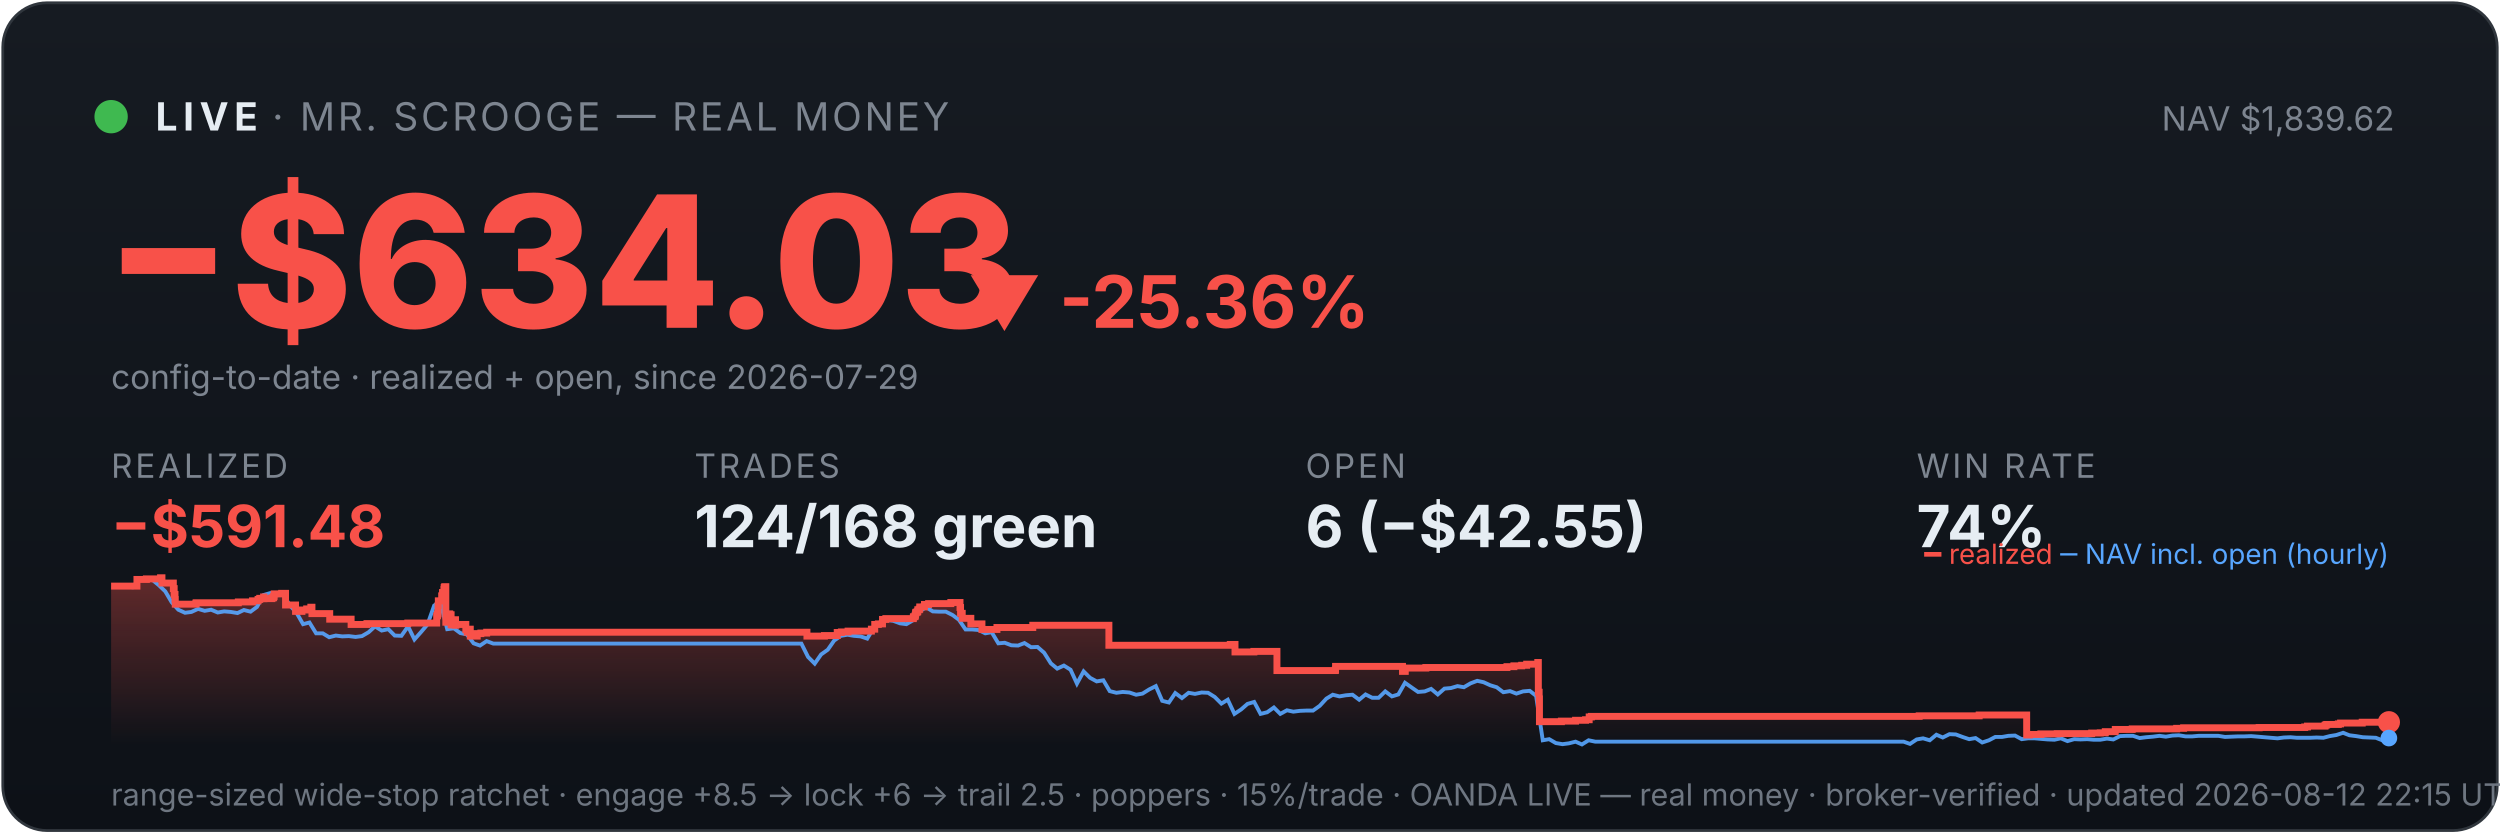
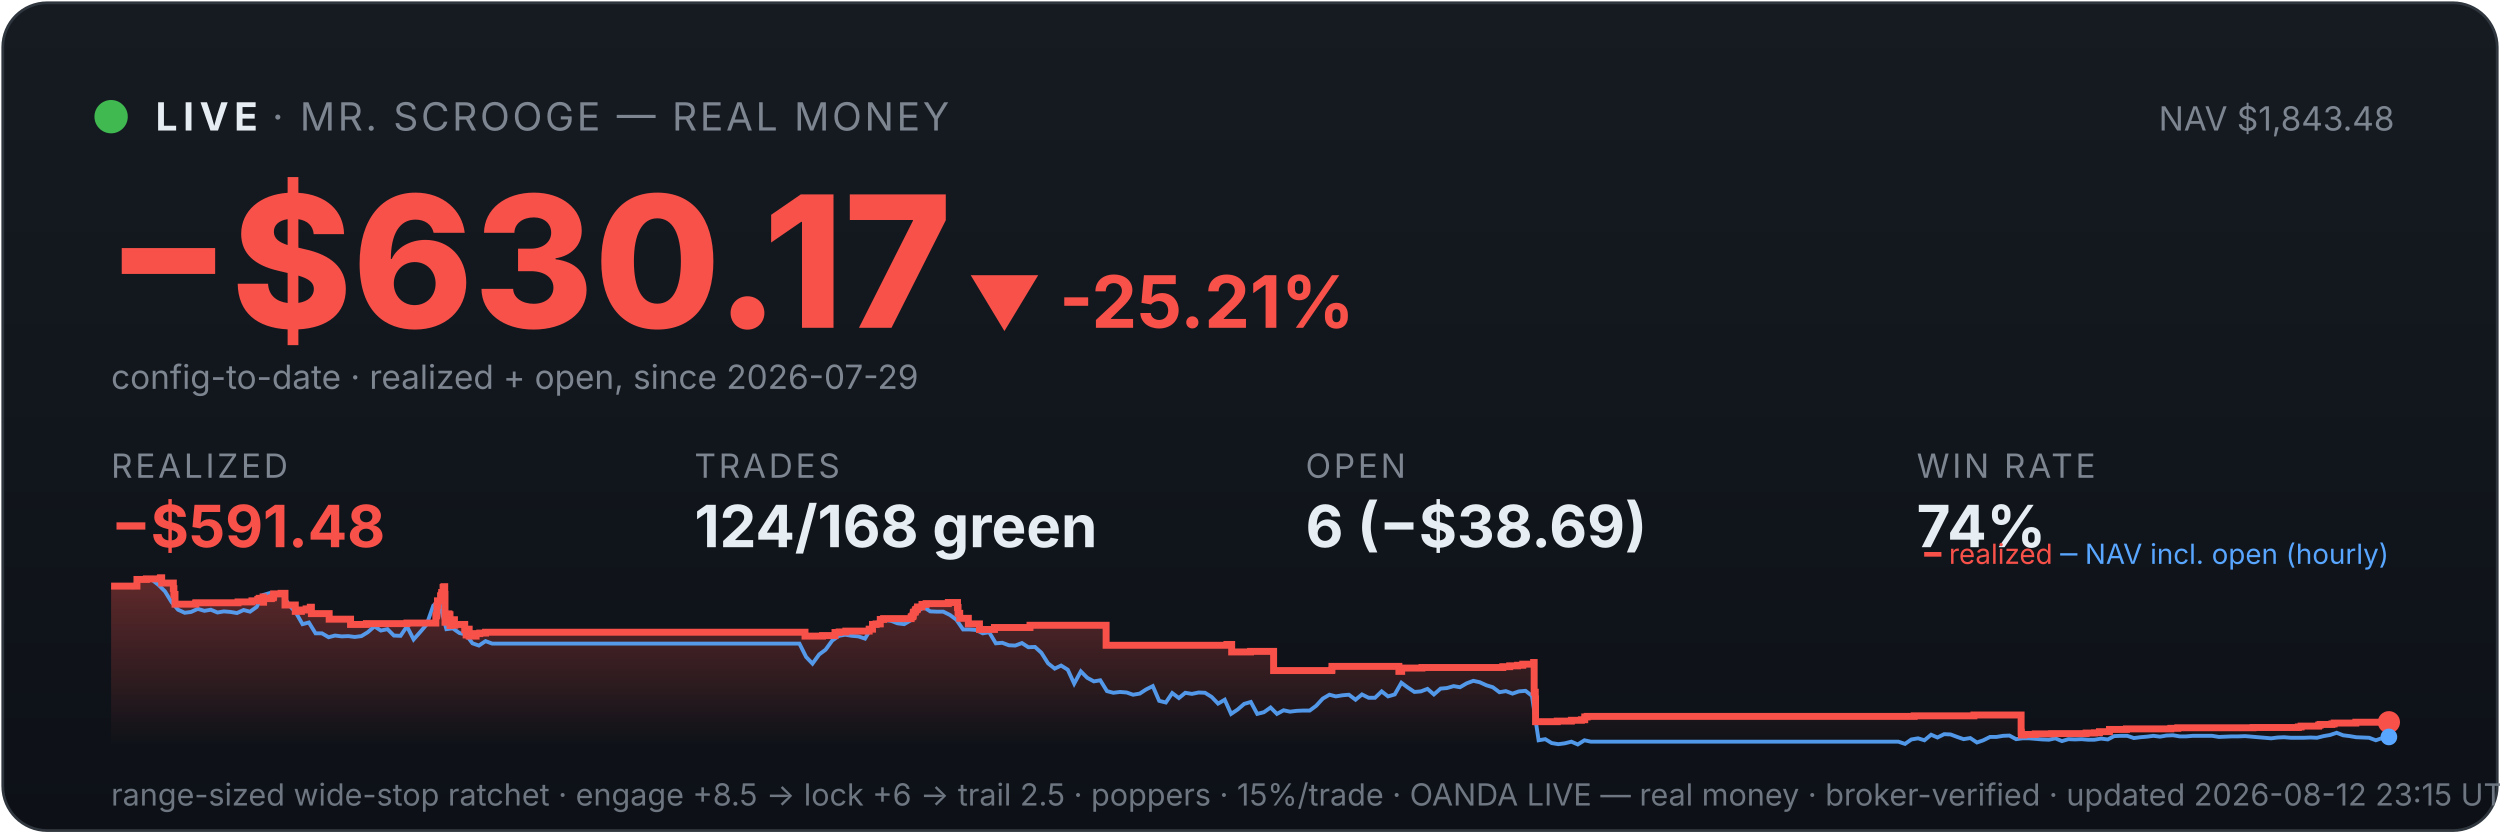
<svg xmlns="http://www.w3.org/2000/svg" viewBox="0 0 900 300" width="100%" font-family="system-ui,-apple-system,sans-serif">
  <defs>
    <linearGradient id="bg" x1="0" y1="0" x2="0" y2="1">
      <stop offset="0" stop-color="#161b22" />
      <stop offset="1" stop-color="#0d1117" />
    </linearGradient>
    <linearGradient id="fill" x1="0" y1="0" x2="0" y2="1">
      <stop offset="0" stop-color="#f85149" stop-opacity="0.35" />
      <stop offset="1" stop-color="#f85149" stop-opacity="0" />
    </linearGradient>
  </defs>
  <rect x="1" y="1" width="898" height="298" rx="16" fill="url(#bg)" stroke="#30363d" />
  <circle cx="40" cy="42" r="6" fill="#3fb950" />
  <text x="56" y="47" font-size="14" font-weight="700" fill="#e6edf3" letter-spacing="2">LIVE</text>
  <text x="98" y="47" font-size="14" fill="#7d8590" letter-spacing="1">· MR. SCROOGE — REAL MONEY</text>
-   <text x="862" y="47" font-size="12" fill="#7d8590" text-anchor="end">NAV $1,839.62</text>
-   <text x="38" y="118" font-size="66" font-weight="800" fill="#f85149">−$634.03</text>
-   <text x="348" y="118" font-size="26" font-weight="700" fill="#f85149">▼ -25.36%</text>
+   <text x="862" y="47" font-size="12" fill="#7d8590" text-anchor="end">NAV $1,843.48</text>
+   <text x="38" y="118" font-size="66" font-weight="800" fill="#f85149">−$630.17</text>
+   <text x="348" y="118" font-size="26" font-weight="700" fill="#f85149">▼ -25.21%</text>
  <text x="40" y="140" font-size="12" fill="#7d8590">config-to-date · realized + open, since 2026-07-29</text>
  <text x="40" y="172" font-family="system-ui,-apple-system,sans-serif" font-size="12" fill="#7d8590" letter-spacing="1">REALIZED</text>
  <text x="40" y="197" font-family="system-ui,-apple-system,sans-serif" font-size="21" font-weight="700" fill="#f85149">−$591.48</text>
  <text x="250" y="172" font-family="system-ui,-apple-system,sans-serif" font-size="12" fill="#7d8590" letter-spacing="1">TRADES</text>
  <text x="250" y="197" font-family="system-ui,-apple-system,sans-serif" font-size="21" font-weight="700" fill="#e6edf3">124/168 green</text>
  <text x="470" y="172" font-family="system-ui,-apple-system,sans-serif" font-size="12" fill="#7d8590" letter-spacing="1">OPEN</text>
-   <text x="470" y="197" font-family="system-ui,-apple-system,sans-serif" font-size="21" font-weight="700" fill="#e6edf3">6 (−$42.55)</text>
+   <text x="470" y="197" font-family="system-ui,-apple-system,sans-serif" font-size="21" font-weight="700" fill="#e6edf3">6 (−$38.69)</text>
  <text x="690" y="172" font-family="system-ui,-apple-system,sans-serif" font-size="12" fill="#7d8590" letter-spacing="1">WIN RATE</text>
  <text x="690" y="197" font-family="system-ui,-apple-system,sans-serif" font-size="21" font-weight="700" fill="#e6edf3">74%</text>
-   <polygon points="40,268 40.0,211.0 49.3,211.0 49.3,208.6 52.7,208.6 52.7,208.4 57.8,208.4 57.8,208.2 57.8,208.2 57.8,208.0 58.3,208.0 58.3,209.9 62.4,209.9 62.4,211.9 62.7,211.9 62.7,214.0 63.0,214.0 63.0,215.8 63.1,215.8 63.1,217.5 70.5,217.5 70.5,217.3 70.6,217.3 70.6,217.0 85.8,217.0 85.8,216.7 90.9,216.7 90.9,216.3 92.9,216.3 92.9,215.8 93.5,215.8 93.5,215.4 94.9,215.4 94.9,214.9 95.0,214.9 95.0,216.8 95.0,216.8 95.0,215.5 97.9,215.5 97.9,215.2 98.5,215.2 98.5,214.7 98.7,214.7 98.7,213.8 101.4,213.8 101.4,213.6 102.8,213.6 102.8,215.5 102.8,215.5 102.8,217.8 106.4,217.8 106.4,220.1 108.7,220.1 108.7,219.6 110.4,219.6 110.4,219.2 111.9,219.2 111.9,218.6 112.3,218.6 112.3,218.2 112.3,218.2 112.3,220.9 118.7,220.9 118.7,222.9 126.4,222.9 126.4,224.8 132.1,224.8 132.1,224.5 146.8,224.5 146.8,224.3 157.2,224.3 157.2,223.1 157.2,223.1 157.2,222.7 157.2,222.7 157.2,221.7 157.5,221.7 157.5,221.0 157.7,221.0 157.7,218.0 157.8,218.0 157.8,216.3 159.0,216.3 159.0,215.3 159.0,215.3 159.0,214.5 159.3,214.5 159.3,214.2 159.3,214.2 159.3,213.3 159.8,213.3 159.8,212.2 159.9,212.2 159.9,211.5 160.1,211.5 160.1,211.2 160.5,211.2 160.5,214.0 160.5,214.0 160.5,217.3 160.5,217.3 160.5,220.6 160.5,220.6 160.5,224.0 160.9,224.0 160.9,222.0 161.0,222.0 161.0,221.7 161.5,221.7 161.5,221.5 161.7,221.5 161.7,221.0 161.9,221.0 161.9,222.9 161.9,222.9 161.9,221.8 162.0,221.8 162.0,221.7 162.3,221.7 162.3,221.3 162.4,221.3 162.4,223.3 162.4,223.3 162.4,225.2 162.4,225.2 162.4,224.9 162.7,224.9 162.7,225.0 162.9,225.0 162.9,224.7 162.9,224.7 162.9,224.3 163.1,224.3 163.1,223.6 163.2,223.6 163.2,223.4 163.2,223.4 163.2,223.1 164.0,223.1 164.0,225.1 164.1,225.1 164.1,224.8 167.7,224.8 167.7,226.7 168.2,226.7 168.2,228.6 168.2,228.6 168.2,227.6 168.3,227.6 168.3,226.9 168.6,226.9 168.6,226.5 169.3,226.5 169.3,229.0 171.8,229.0 171.8,228.1 173.1,228.1 173.1,227.9 175.2,227.9 175.2,227.6 290.5,227.6 290.5,229.0 296.8,229.0 296.8,228.8 301.4,228.8 301.4,227.7 302.9,227.7 302.9,227.5 305.3,227.5 305.3,227.2 313.7,227.2 313.7,226.7 313.7,226.7 313.7,226.5 314.9,226.5 314.9,224.8 316.2,224.8 316.2,224.6 317.7,224.6 317.7,223.0 318.9,223.0 318.9,222.7 328.8,222.7 328.8,222.2 328.9,222.2 328.9,222.0 329.4,222.0 329.4,221.7 329.5,221.7 329.5,221.4 329.6,221.4 329.6,220.6 329.8,220.6 329.8,220.4 330.2,220.4 330.2,220.2 330.4,220.2 330.4,219.9 330.4,219.9 330.4,219.5 330.9,219.5 330.9,219.3 331.1,219.3 331.1,218.8 331.1,218.8 331.1,218.5 332.7,218.5 332.7,218.3 332.8,218.3 332.8,217.8 332.8,217.8 332.8,217.6 334.3,217.6 334.3,217.3 342.3,217.3 342.3,216.9 345.6,216.9 345.6,218.9 345.6,218.9 345.6,218.7 345.8,218.7 345.8,220.8 346.4,220.8 346.4,222.6 349.5,222.6 349.5,224.6 353.5,224.6 353.5,226.6 358.9,226.6 358.9,225.9 371.8,225.9 371.8,225.1 399.2,225.1 399.2,232.3 442.9,232.3 442.9,232.0 444.6,232.0 444.6,234.7 451.4,234.7 451.4,234.5 459.7,234.5 459.7,241.4 480.7,241.4 480.7,241.2 480.8,241.2 480.8,239.9 504.9,239.9 504.9,241.7 505.9,241.7 505.9,240.5 513.3,240.5 513.3,240.3 542.5,240.3 542.5,240.0 545.0,240.0 545.0,239.7 547.8,239.7 547.8,239.5 549.6,239.5 549.6,239.1 553.6,239.1 553.6,238.5 553.8,238.5 553.8,241.1 553.8,241.1 553.8,249.2 554.1,249.2 554.1,251.6 554.2,251.6 554.2,259.8 562.1,259.8 562.1,259.6 567.2,259.6 567.2,259.3 570.8,259.3 570.8,259.1 572.1,259.1 572.1,258.5 572.1,258.5 572.1,258.1 572.9,258.1 572.9,257.9 690.9,257.9 690.9,257.7 712.5,257.7 712.5,257.4 729.6,257.4 729.6,261.9 729.6,261.9 729.6,262.5 729.6,262.5 729.6,263.2 729.6,263.2 729.6,263.5 729.6,263.5 729.6,263.6 729.6,263.6 729.6,264.6 730.6,264.6 730.6,264.4 734.7,264.4 734.7,264.2 740.6,264.2 740.6,264.1 753.0,264.1 753.0,263.9 756.1,263.9 756.1,263.8 757.9,263.8 757.9,263.4 761.5,263.4 761.5,262.6 767.6,262.6 767.6,262.5 767.6,262.5 767.6,262.4 783.6,262.4 783.6,262.2 786.1,262.2 786.1,262.0 813.3,262.0 813.3,261.9 829.7,261.9 829.7,261.7 830.7,261.7 830.7,261.4 837.0,261.4 837.0,261.2 837.1,261.2 837.1,261.0 837.6,261.0 837.6,260.8 841.8,260.8 841.8,260.6 842.6,260.6 842.6,260.3 850.4,260.3 850.4,260.0 860.0,260.0 860.0,260.0 860,268" fill="url(#fill)" />
-   <polyline points="40.5,211.0 40.6,211.0 43.0,211.0 43.3,211.0 45.3,211.1 47.7,211.4 50.0,208.7 52.4,208.2 54.8,208.7 57.1,210.6 59.5,212.9 61.8,216.8 64.2,219.5 66.6,220.6 68.9,220.3 71.3,219.2 73.7,219.9 76.0,219.5 78.4,220.5 80.7,220.1 83.1,220.3 85.5,220.7 87.8,219.6 90.2,220.2 92.5,218.5 94.9,214.2 97.3,213.5 99.6,214.3 102.0,214.1 104.4,218.0 106.7,220.5 109.1,224.7 111.4,224.1 113.8,228.0 116.2,228.0 118.5,229.4 120.9,228.8 123.2,229.1 125.6,229.0 128.0,229.3 130.3,229.0 132.7,227.6 135.0,225.5 137.4,227.0 139.8,226.5 142.1,228.8 144.5,228.9 146.9,225.5 149.2,230.2 151.6,227.5 153.9,224.8 156.3,218.0 158.0,216.8 158.7,217.5 161.0,226.5 163.4,226.2 165.7,227.9 168.1,228.4 170.5,231.6 172.8,232.4 175.2,230.8 177.6,231.7 179.9,231.7 182.3,231.7 184.6,231.7 187.0,231.7 189.4,231.7 191.7,231.7 194.1,231.7 196.4,231.7 198.8,231.7 201.2,231.7 203.5,231.7 205.9,231.7 208.3,231.7 210.6,231.7 213.0,231.7 215.3,231.7 217.7,231.7 220.1,231.7 222.4,231.7 224.8,231.7 227.1,231.7 229.5,231.7 231.9,231.7 234.2,231.7 236.6,231.7 238.9,231.7 241.3,231.7 243.7,231.7 246.0,231.7 248.4,231.7 250.8,231.7 253.1,231.7 255.5,231.7 257.8,231.7 260.2,231.7 262.6,231.7 264.9,231.7 267.3,231.7 269.6,231.7 272.0,231.7 274.4,231.7 276.7,231.7 279.1,231.7 281.5,231.7 283.8,231.7 286.2,231.7 288.5,231.7 290.9,236.5 293.3,238.9 295.6,235.6 298.0,233.9 300.3,230.6 302.7,228.9 305.1,228.5 307.4,228.9 309.8,229.1 312.2,229.9 314.5,226.1 316.9,223.9 319.2,223.2 321.6,223.5 324.0,224.4 326.3,224.7 328.7,223.3 331.0,220.1 333.4,218.6 335.8,220.1 338.1,220.2 340.5,220.2 342.9,221.4 345.2,223.1 347.6,226.6 349.9,226.6 352.3,226.8 354.7,228.0 357.0,227.6 359.4,231.6 361.7,231.4 364.1,232.3 366.5,232.4 368.8,231.5 371.2,233.0 373.5,232.9 375.9,235.0 378.3,238.8 380.6,240.7 383.0,239.6 385.4,241.1 387.7,246.1 390.1,241.7 392.4,244.0 394.8,245.3 397.2,244.9 399.5,248.8 401.9,249.4 404.2,249.1 406.6,249.3 409.0,250.1 411.3,249.7 413.7,248.2 416.1,247.0 418.4,252.3 420.8,252.9 423.1,249.5 425.5,251.3 427.9,249.4 430.2,249.8 432.6,249.3 434.9,249.4 437.3,250.9 439.7,253.3 442.0,251.9 444.4,257.0 446.8,255.4 449.1,253.4 451.5,252.7 453.8,257.0 456.2,256.4 458.6,254.7 460.9,257.0 463.3,255.7 465.6,256.2 468.0,255.9 470.4,255.8 472.7,255.8 475.1,254.1 477.5,251.5 479.8,250.1 482.2,250.7 484.5,250.3 486.9,250.1 489.3,251.9 491.6,250.0 494.0,251.2 496.3,251.2 498.7,248.9 501.1,250.7 503.4,250.0 505.8,245.8 508.2,247.5 510.5,249.1 512.9,248.9 515.2,248.0 517.6,250.0 520.0,247.9 522.3,247.7 524.7,247.0 527.0,247.4 529.4,246.0 531.8,245.1 534.1,245.6 536.5,246.7 538.8,247.4 541.2,249.2 543.6,248.8 545.9,249.7 548.3,248.9 550.7,248.7 553.0,250.5 555.4,266.5 557.7,266.1 560.1,267.5 562.5,267.9 564.8,267.6 567.2,267.0 569.5,268.0 571.9,266.5 574.3,267.0 576.6,267.0 579.0,267.0 581.4,267.0 583.7,267.0 586.1,267.0 588.4,267.0 590.8,267.0 593.2,267.0 595.5,267.0 597.9,267.0 600.2,267.0 602.6,267.0 605.0,267.0 607.3,267.0 609.7,267.0 612.1,267.0 614.4,267.0 616.8,267.0 619.1,267.0 621.5,267.0 623.9,267.0 626.2,267.0 628.6,267.0 630.9,267.0 633.3,267.0 635.7,267.0 638.0,267.0 640.4,267.0 642.8,267.0 645.1,267.0 647.5,267.0 649.8,267.0 652.2,267.0 654.6,267.0 656.9,267.0 659.3,267.0 661.6,267.0 664.0,267.0 666.4,267.0 668.7,267.0 671.1,267.0 673.4,267.0 675.8,267.0 678.2,267.0 680.5,267.0 682.9,267.0 685.3,267.0 687.6,267.8 690.0,266.2 692.3,265.8 694.7,266.5 697.1,264.5 699.4,265.5 701.8,264.3 704.1,264.4 706.5,265.3 708.9,266.1 711.2,265.7 713.6,267.3 716.0,266.5 718.3,265.3 720.7,265.3 723.0,264.9 725.4,264.8 727.8,266.1 730.1,265.8 732.5,265.8 734.8,266.0 737.2,266.2 739.6,266.3 741.9,265.8 744.3,266.8 746.7,266.1 749.0,266.2 751.4,266.1 753.7,266.3 756.1,266.3 758.5,265.9 760.8,266.2 763.2,265.0 765.5,264.9 767.9,264.9 770.3,265.7 772.6,265.4 775.0,265.2 777.4,264.9 779.7,265.2 782.1,264.8 784.4,264.7 786.8,265.1 789.2,265.1 791.5,264.9 793.9,264.9 796.2,264.9 798.6,264.9 801.0,265.3 803.3,265.2 805.7,265.1 808.0,265.1 810.4,265.0 812.8,265.2 815.1,265.4 817.5,265.6 819.9,265.8 822.2,265.5 824.6,265.4 826.9,265.6 829.3,265.6 831.7,265.6 834.0,265.5 836.4,265.6 838.7,265.0 841.1,264.6 843.5,263.8 845.8,264.7 848.2,265.0 850.6,265.4 852.9,265.5 855.3,265.6 857.6,266.5 860.0,265.7" fill="none" stroke="#58a6ff" stroke-width="1.4" opacity="0.9" />
-   <polyline points="40.0,211.0 49.3,211.0 49.3,208.6 52.7,208.6 52.7,208.4 57.8,208.4 57.8,208.2 57.8,208.2 57.8,208.0 58.3,208.0 58.3,209.9 62.4,209.9 62.4,211.9 62.7,211.9 62.7,214.0 63.0,214.0 63.0,215.8 63.1,215.8 63.1,217.5 70.5,217.5 70.5,217.3 70.6,217.3 70.6,217.0 85.8,217.0 85.8,216.7 90.9,216.7 90.9,216.3 92.9,216.3 92.9,215.8 93.5,215.8 93.5,215.4 94.9,215.4 94.9,214.9 95.0,214.9 95.0,216.8 95.0,216.8 95.0,215.5 97.9,215.5 97.9,215.2 98.5,215.2 98.5,214.7 98.7,214.7 98.7,213.8 101.4,213.8 101.4,213.6 102.8,213.6 102.8,215.5 102.8,215.5 102.8,217.8 106.4,217.8 106.4,220.1 108.7,220.1 108.7,219.6 110.4,219.6 110.4,219.2 111.9,219.2 111.9,218.6 112.3,218.6 112.3,218.2 112.3,218.2 112.3,220.9 118.7,220.9 118.7,222.9 126.4,222.9 126.4,224.8 132.1,224.8 132.1,224.5 146.8,224.5 146.8,224.3 157.2,224.3 157.2,223.1 157.2,223.1 157.2,222.7 157.2,222.7 157.2,221.7 157.5,221.7 157.5,221.0 157.7,221.0 157.7,218.0 157.8,218.0 157.8,216.3 159.0,216.3 159.0,215.3 159.0,215.3 159.0,214.5 159.3,214.5 159.3,214.2 159.3,214.2 159.3,213.3 159.8,213.3 159.8,212.2 159.9,212.2 159.9,211.5 160.1,211.5 160.1,211.2 160.5,211.2 160.5,214.0 160.5,214.0 160.5,217.3 160.5,217.3 160.5,220.6 160.5,220.6 160.5,224.0 160.9,224.0 160.9,222.0 161.0,222.0 161.0,221.7 161.5,221.7 161.5,221.5 161.7,221.5 161.7,221.0 161.9,221.0 161.9,222.9 161.9,222.9 161.9,221.8 162.0,221.8 162.0,221.7 162.3,221.7 162.3,221.3 162.4,221.3 162.4,223.3 162.4,223.3 162.4,225.2 162.4,225.2 162.4,224.9 162.7,224.9 162.7,225.0 162.9,225.0 162.9,224.7 162.9,224.7 162.9,224.3 163.1,224.3 163.1,223.6 163.2,223.6 163.2,223.4 163.2,223.4 163.2,223.1 164.0,223.1 164.0,225.1 164.1,225.1 164.1,224.8 167.7,224.8 167.7,226.7 168.2,226.7 168.2,228.6 168.2,228.6 168.2,227.6 168.3,227.6 168.3,226.9 168.6,226.9 168.6,226.5 169.3,226.5 169.3,229.0 171.8,229.0 171.8,228.1 173.1,228.1 173.1,227.9 175.2,227.9 175.2,227.6 290.5,227.6 290.5,229.0 296.8,229.0 296.8,228.8 301.4,228.8 301.4,227.7 302.9,227.7 302.9,227.5 305.3,227.5 305.3,227.2 313.7,227.2 313.7,226.7 313.7,226.7 313.7,226.5 314.9,226.5 314.9,224.8 316.2,224.8 316.2,224.6 317.7,224.6 317.7,223.0 318.9,223.0 318.9,222.7 328.8,222.7 328.8,222.2 328.9,222.2 328.9,222.0 329.4,222.0 329.4,221.7 329.5,221.7 329.5,221.4 329.6,221.4 329.6,220.6 329.8,220.6 329.8,220.4 330.2,220.4 330.2,220.2 330.4,220.2 330.4,219.9 330.4,219.9 330.4,219.5 330.9,219.5 330.9,219.3 331.1,219.3 331.1,218.8 331.1,218.8 331.1,218.5 332.7,218.5 332.7,218.3 332.8,218.3 332.8,217.8 332.8,217.8 332.8,217.6 334.3,217.6 334.3,217.3 342.3,217.3 342.3,216.9 345.6,216.9 345.6,218.9 345.6,218.9 345.6,218.7 345.8,218.7 345.8,220.8 346.4,220.8 346.4,222.6 349.5,222.6 349.5,224.6 353.5,224.6 353.5,226.6 358.9,226.6 358.9,225.9 371.8,225.9 371.8,225.1 399.2,225.1 399.2,232.3 442.9,232.3 442.9,232.0 444.6,232.0 444.6,234.7 451.4,234.7 451.4,234.5 459.7,234.5 459.7,241.4 480.7,241.4 480.7,241.2 480.8,241.2 480.8,239.9 504.9,239.9 504.9,241.7 505.9,241.7 505.9,240.5 513.3,240.5 513.3,240.3 542.5,240.3 542.5,240.0 545.0,240.0 545.0,239.7 547.8,239.7 547.8,239.5 549.6,239.5 549.6,239.1 553.6,239.1 553.6,238.5 553.8,238.5 553.8,241.1 553.8,241.1 553.8,249.2 554.1,249.2 554.1,251.6 554.2,251.6 554.2,259.8 562.1,259.8 562.1,259.6 567.2,259.6 567.2,259.3 570.8,259.3 570.8,259.1 572.1,259.1 572.1,258.5 572.1,258.5 572.1,258.1 572.9,258.1 572.9,257.9 690.9,257.9 690.9,257.7 712.5,257.7 712.5,257.4 729.6,257.4 729.6,261.9 729.6,261.9 729.6,262.5 729.6,262.5 729.6,263.2 729.6,263.2 729.6,263.5 729.6,263.5 729.6,263.6 729.6,263.6 729.6,264.6 730.6,264.6 730.6,264.4 734.7,264.4 734.7,264.2 740.6,264.2 740.6,264.1 753.0,264.1 753.0,263.9 756.1,263.9 756.1,263.8 757.9,263.8 757.9,263.4 761.5,263.4 761.5,262.6 767.6,262.6 767.6,262.5 767.6,262.5 767.6,262.4 783.6,262.4 783.6,262.2 786.1,262.2 786.1,262.0 813.3,262.0 813.3,261.9 829.7,261.9 829.7,261.7 830.7,261.7 830.7,261.4 837.0,261.4 837.0,261.2 837.1,261.2 837.1,261.0 837.6,261.0 837.6,260.8 841.8,260.8 841.8,260.6 842.6,260.6 842.6,260.3 850.4,260.3 850.4,260.0 860.0,260.0 860.0,260.0" fill="none" stroke="#f85149" stroke-width="2.5" />
+   <polygon points="40,268 40.0,211.0 49.3,211.0 49.3,208.6 52.7,208.6 52.7,208.4 57.7,208.4 57.7,208.2 57.8,208.2 57.8,208.0 58.2,208.0 58.2,209.9 62.4,209.9 62.4,211.9 62.6,211.9 62.6,214.0 63.0,214.0 63.0,215.8 63.0,215.8 63.0,217.5 70.4,217.5 70.4,217.3 70.5,217.3 70.5,217.0 85.7,217.0 85.7,216.7 90.7,216.7 90.7,216.3 92.8,216.3 92.8,215.8 93.3,215.8 93.3,215.4 94.7,215.4 94.7,214.9 94.8,214.9 94.8,216.8 94.9,216.8 94.9,215.5 97.7,215.5 97.7,215.2 98.4,215.2 98.4,214.7 98.5,214.7 98.5,213.8 101.2,213.8 101.2,213.6 102.6,213.6 102.6,215.5 102.6,215.5 102.6,217.8 106.3,217.8 106.3,220.1 108.5,220.1 108.5,219.6 110.2,219.6 110.2,219.2 111.7,219.2 111.7,218.6 112.1,218.6 112.1,218.2 112.1,218.2 112.1,220.9 118.5,220.9 118.5,222.9 126.2,222.9 126.2,224.8 131.9,224.8 131.9,224.5 146.5,224.5 146.5,224.3 156.9,224.3 156.9,223.1 156.9,223.1 156.9,222.7 156.9,222.7 156.9,221.7 157.2,221.7 157.2,221.0 157.3,221.0 157.3,218.0 157.5,218.0 157.5,216.3 158.6,216.3 158.6,215.3 158.6,215.3 158.6,214.5 158.9,214.5 158.9,214.2 159.0,214.2 159.0,213.3 159.5,213.3 159.5,212.2 159.5,212.2 159.5,211.5 159.8,211.5 159.8,211.2 160.1,211.2 160.1,214.0 160.2,214.0 160.2,217.3 160.2,217.3 160.2,220.6 160.2,220.6 160.2,224.0 160.6,224.0 160.6,222.0 160.7,222.0 160.7,221.7 161.2,221.7 161.2,221.5 161.3,221.5 161.3,221.0 161.6,221.0 161.6,222.9 161.6,222.9 161.6,221.8 161.7,221.8 161.7,221.7 161.9,221.7 161.9,221.3 162.0,221.3 162.0,223.3 162.0,223.3 162.0,225.2 162.1,225.2 162.1,224.9 162.3,224.9 162.3,225.0 162.5,225.0 162.5,224.7 162.5,224.7 162.5,224.3 162.8,224.3 162.8,223.6 162.8,223.6 162.8,223.4 162.8,223.4 162.8,223.1 163.6,223.1 163.6,225.1 163.7,225.1 163.7,224.8 167.3,224.8 167.3,226.7 167.8,226.7 167.8,228.6 167.9,228.6 167.9,227.6 168.0,227.6 168.0,226.9 168.3,226.9 168.3,226.5 168.9,226.5 168.9,229.0 171.4,229.0 171.4,228.1 172.7,228.1 172.7,227.9 174.8,227.9 174.8,227.6 289.8,227.6 289.8,229.0 296.1,229.0 296.1,228.8 300.6,228.8 300.6,227.7 302.1,227.7 302.1,227.5 304.5,227.5 304.5,227.2 312.9,227.2 312.9,226.7 312.9,226.7 312.9,226.5 314.1,226.5 314.1,224.8 315.4,224.8 315.4,224.6 316.9,224.6 316.9,223.0 318.1,223.0 318.1,222.7 328.0,222.7 328.0,222.2 328.1,222.2 328.1,222.0 328.6,222.0 328.6,221.7 328.7,221.7 328.7,221.4 328.8,221.4 328.8,220.6 328.9,220.6 328.9,220.4 329.4,220.4 329.4,220.2 329.5,220.2 329.5,219.9 329.6,219.9 329.6,219.5 330.0,219.5 330.0,219.3 330.3,219.3 330.3,218.8 330.3,218.8 330.3,218.5 331.9,218.5 331.9,218.3 331.9,218.3 331.9,217.8 331.9,217.8 331.9,217.6 333.4,217.6 333.4,217.3 341.4,217.3 341.4,216.9 344.7,216.9 344.7,218.9 344.7,218.9 344.7,218.7 344.9,218.7 344.9,220.8 345.5,220.8 345.5,222.6 348.6,222.6 348.6,224.6 352.6,224.6 352.6,226.6 358.0,226.6 358.0,225.9 370.8,225.9 370.8,225.1 398.2,225.1 398.2,232.3 441.7,232.3 441.7,232.0 443.4,232.0 443.4,234.7 450.2,234.7 450.2,234.5 458.5,234.5 458.5,241.4 479.4,241.4 479.4,241.2 479.5,241.2 479.5,239.9 503.6,239.9 503.6,241.7 504.6,241.7 504.6,240.5 511.9,240.5 511.9,240.3 541.0,240.3 541.0,240.0 543.5,240.0 543.5,239.7 546.3,239.7 546.3,239.5 548.2,239.5 548.2,239.1 552.1,239.1 552.1,238.5 552.3,238.5 552.3,241.1 552.3,241.1 552.3,249.2 552.7,249.2 552.7,251.6 552.8,251.6 552.8,259.8 560.6,259.8 560.6,259.6 565.7,259.6 565.7,259.3 569.3,259.3 569.3,259.1 570.5,259.1 570.5,258.5 570.5,258.5 570.5,258.1 571.4,258.1 571.4,257.9 689.1,257.9 689.1,257.7 710.6,257.7 710.6,257.4 727.6,257.4 727.6,261.9 727.6,261.9 727.6,262.5 727.6,262.5 727.6,263.2 727.6,263.2 727.6,263.5 727.6,263.5 727.6,263.6 727.7,263.6 727.7,264.6 728.6,264.6 728.6,264.4 732.7,264.4 732.7,264.2 738.6,264.2 738.6,264.1 751.0,264.1 751.0,263.9 754.0,263.9 754.0,263.8 755.8,263.8 755.8,263.4 759.4,263.4 759.4,262.6 765.5,262.6 765.5,262.5 765.5,262.5 765.5,262.4 781.5,262.4 781.5,262.2 784.0,262.2 784.0,262.0 811.1,262.0 811.1,261.9 827.4,261.9 827.4,261.7 828.4,261.7 828.4,261.4 834.7,261.4 834.7,261.2 834.8,261.2 834.8,261.0 835.3,261.0 835.3,260.8 839.5,260.8 839.5,260.6 840.3,260.6 840.3,260.3 848.1,260.3 848.1,260.0 860.0,260.0 860.0,260.0 860,268" fill="url(#fill)" />
+   <polyline points="40.5,211.0 40.6,211.0 42.9,211.0 43.3,211.0 45.3,211.1 47.7,211.4 50.0,208.7 52.4,208.2 54.7,208.7 57.1,210.6 59.4,212.9 61.8,216.8 64.1,219.5 66.5,220.6 68.8,220.3 71.2,219.2 73.6,219.9 75.9,219.5 78.3,220.5 80.6,220.1 83.0,220.3 85.3,220.7 87.7,219.6 90.0,220.2 92.4,218.5 94.7,214.2 97.1,213.5 99.5,214.3 101.8,214.1 104.2,218.0 106.5,220.5 108.9,224.7 111.2,224.1 113.6,228.0 115.9,228.0 118.3,229.4 120.6,228.8 123.0,229.1 125.4,229.0 127.7,229.3 130.1,229.0 132.4,227.6 134.8,225.5 137.1,227.0 139.5,226.5 141.8,228.8 144.2,228.9 146.5,225.5 148.9,230.2 151.3,227.5 153.6,224.8 156.0,218.0 157.7,216.8 158.3,217.5 160.7,226.5 163.0,226.2 165.4,227.9 167.7,228.4 170.1,231.6 172.4,232.4 174.8,230.8 177.2,231.7 179.5,231.7 181.9,231.7 184.2,231.7 186.6,231.7 188.9,231.7 191.3,231.7 193.6,231.7 196.0,231.7 198.3,231.7 200.7,231.7 203.1,231.7 205.4,231.7 207.8,231.7 210.1,231.7 212.5,231.7 214.8,231.7 217.2,231.7 219.5,231.7 221.9,231.7 224.3,231.7 226.6,231.7 229.0,231.7 231.3,231.7 233.7,231.7 236.0,231.7 238.4,231.7 240.7,231.7 243.1,231.7 245.4,231.7 247.8,231.7 250.2,231.7 252.5,231.7 254.9,231.7 257.2,231.7 259.6,231.7 261.9,231.7 264.3,231.7 266.6,231.7 269.0,231.7 271.3,231.7 273.7,231.7 276.1,231.7 278.4,231.7 280.8,231.7 283.1,231.7 285.5,231.7 287.8,231.7 290.2,236.5 292.5,238.9 294.9,235.6 297.2,233.9 299.6,230.6 302.0,228.9 304.3,228.5 306.7,228.9 309.0,229.1 311.4,229.9 313.7,226.1 316.1,223.9 318.4,223.2 320.8,223.5 323.1,224.4 325.5,224.7 327.9,223.3 330.2,220.1 332.6,218.6 334.9,220.1 337.3,220.2 339.6,220.2 342.0,221.4 344.3,223.1 346.7,226.6 349.0,226.6 351.4,226.8 353.8,228.0 356.1,227.6 358.5,231.6 360.8,231.4 363.2,232.3 365.5,232.4 367.9,231.5 370.2,233.0 372.6,232.9 374.9,235.0 377.3,238.8 379.7,240.7 382.0,239.6 384.4,241.1 386.7,246.1 389.1,241.7 391.4,244.0 393.8,245.3 396.1,244.9 398.5,248.8 400.8,249.4 403.2,249.1 405.6,249.3 407.9,250.1 410.3,249.7 412.6,248.2 415.0,247.0 417.3,252.3 419.7,252.9 422.0,249.5 424.4,251.3 426.7,249.4 429.1,249.8 431.5,249.3 433.8,249.4 436.2,250.9 438.5,253.3 440.9,251.9 443.2,257.0 445.6,255.4 447.9,253.4 450.3,252.7 452.6,257.0 455.0,256.4 457.4,254.7 459.7,257.0 462.1,255.7 464.4,256.2 466.8,255.9 469.1,255.8 471.5,255.8 473.8,254.1 476.2,251.5 478.6,250.1 480.9,250.7 483.3,250.3 485.6,250.1 488.0,251.9 490.3,250.0 492.7,251.2 495.0,251.2 497.4,248.9 499.7,250.7 502.1,250.0 504.5,245.8 506.8,247.5 509.2,249.1 511.5,248.9 513.9,248.0 516.2,250.0 518.6,247.9 520.9,247.7 523.3,247.0 525.6,247.4 528.0,246.0 530.4,245.1 532.7,245.6 535.1,246.7 537.4,247.4 539.8,249.2 542.1,248.8 544.5,249.7 546.8,248.9 549.2,248.7 551.5,250.5 553.9,266.5 556.3,266.1 558.6,267.5 561.0,267.9 563.3,267.6 565.7,267.0 568.0,268.0 570.4,266.5 572.7,267.0 575.1,267.0 577.4,267.0 579.8,267.0 582.2,267.0 584.5,267.0 586.9,267.0 589.2,267.0 591.6,267.0 593.9,267.0 596.3,267.0 598.6,267.0 601.0,267.0 603.3,267.0 605.7,267.0 608.1,267.0 610.4,267.0 612.8,267.0 615.1,267.0 617.5,267.0 619.8,267.0 622.2,267.0 624.5,267.0 626.9,267.0 629.2,267.0 631.6,267.0 634.0,267.0 636.3,267.0 638.7,267.0 641.0,267.0 643.4,267.0 645.7,267.0 648.1,267.0 650.4,267.0 652.8,267.0 655.1,267.0 657.5,267.0 659.9,267.0 662.2,267.0 664.6,267.0 666.9,267.0 669.3,267.0 671.6,267.0 674.0,267.0 676.3,267.0 678.7,267.0 681.0,267.0 683.4,267.0 685.8,267.8 688.1,266.2 690.5,265.8 692.8,266.5 695.2,264.5 697.5,265.5 699.9,264.3 702.2,264.4 704.6,265.3 706.9,266.1 709.3,265.7 711.7,267.3 714.0,266.5 716.4,265.3 718.7,265.3 721.1,264.9 723.4,264.8 725.8,266.1 728.1,265.8 730.5,265.8 732.9,266.0 735.2,266.2 737.6,266.3 739.9,265.8 742.3,266.8 744.6,266.1 747.0,266.2 749.3,266.1 751.7,266.3 754.0,266.3 756.4,265.9 758.8,266.2 761.1,265.0 763.5,264.9 765.8,264.9 768.2,265.7 770.5,265.4 772.9,265.2 775.2,264.9 777.6,265.2 779.9,264.8 782.3,264.7 784.7,265.1 787.0,265.1 789.4,264.9 791.7,264.9 794.1,264.9 796.4,264.9 798.8,265.3 801.1,265.2 803.5,265.1 805.8,265.1 808.2,265.0 810.6,265.2 812.9,265.4 815.3,265.6 817.6,265.8 820.0,265.5 822.3,265.4 824.7,265.6 827.0,265.6 829.4,265.6 831.7,265.5 834.1,265.6 836.5,265.0 838.8,264.6 841.2,263.8 843.5,264.7 845.9,265.0 848.2,265.4 850.6,265.5 852.9,265.6 855.3,266.5 857.6,265.7 860.0,265.3" fill="none" stroke="#58a6ff" stroke-width="1.4" opacity="0.9" />
+   <polyline points="40.0,211.0 49.3,211.0 49.3,208.6 52.7,208.6 52.7,208.4 57.7,208.4 57.7,208.2 57.8,208.2 57.8,208.0 58.2,208.0 58.2,209.9 62.4,209.9 62.4,211.9 62.6,211.9 62.6,214.0 63.0,214.0 63.0,215.8 63.0,215.8 63.0,217.5 70.4,217.5 70.4,217.3 70.5,217.3 70.5,217.0 85.7,217.0 85.7,216.7 90.7,216.7 90.7,216.3 92.8,216.3 92.8,215.8 93.3,215.8 93.3,215.4 94.7,215.4 94.7,214.9 94.8,214.9 94.8,216.8 94.9,216.8 94.9,215.5 97.7,215.5 97.7,215.2 98.4,215.2 98.4,214.7 98.5,214.7 98.5,213.8 101.2,213.8 101.2,213.6 102.6,213.6 102.6,215.5 102.6,215.5 102.6,217.8 106.3,217.8 106.3,220.1 108.5,220.1 108.5,219.6 110.2,219.6 110.2,219.2 111.7,219.2 111.7,218.6 112.1,218.6 112.1,218.2 112.1,218.2 112.1,220.9 118.5,220.9 118.5,222.9 126.2,222.9 126.2,224.8 131.9,224.8 131.9,224.5 146.5,224.5 146.5,224.3 156.9,224.3 156.9,223.1 156.9,223.1 156.9,222.7 156.9,222.7 156.9,221.7 157.2,221.7 157.2,221.0 157.3,221.0 157.3,218.0 157.5,218.0 157.5,216.3 158.6,216.3 158.6,215.3 158.6,215.3 158.6,214.5 158.9,214.5 158.9,214.2 159.0,214.2 159.0,213.3 159.5,213.3 159.5,212.2 159.5,212.2 159.5,211.5 159.8,211.5 159.8,211.2 160.1,211.2 160.1,214.0 160.2,214.0 160.2,217.3 160.2,217.3 160.2,220.6 160.2,220.6 160.2,224.0 160.6,224.0 160.6,222.0 160.7,222.0 160.7,221.7 161.2,221.7 161.2,221.5 161.3,221.5 161.3,221.0 161.6,221.0 161.6,222.9 161.6,222.9 161.6,221.8 161.7,221.8 161.7,221.7 161.9,221.7 161.9,221.3 162.0,221.3 162.0,223.3 162.0,223.3 162.0,225.2 162.1,225.2 162.1,224.9 162.3,224.9 162.3,225.0 162.5,225.0 162.5,224.7 162.5,224.7 162.5,224.3 162.8,224.3 162.8,223.6 162.8,223.6 162.8,223.4 162.8,223.4 162.8,223.1 163.6,223.1 163.6,225.1 163.7,225.1 163.7,224.8 167.3,224.8 167.3,226.7 167.8,226.7 167.8,228.6 167.9,228.6 167.9,227.6 168.0,227.6 168.0,226.9 168.3,226.9 168.3,226.5 168.9,226.5 168.9,229.0 171.4,229.0 171.4,228.1 172.7,228.1 172.7,227.9 174.8,227.9 174.8,227.6 289.8,227.6 289.8,229.0 296.1,229.0 296.1,228.8 300.6,228.8 300.6,227.7 302.1,227.7 302.1,227.5 304.5,227.5 304.5,227.2 312.9,227.2 312.9,226.7 312.9,226.7 312.9,226.5 314.1,226.5 314.1,224.8 315.4,224.8 315.4,224.6 316.9,224.6 316.9,223.0 318.1,223.0 318.1,222.7 328.0,222.7 328.0,222.2 328.1,222.2 328.1,222.0 328.6,222.0 328.6,221.7 328.7,221.7 328.7,221.4 328.8,221.4 328.8,220.6 328.9,220.6 328.9,220.4 329.4,220.4 329.4,220.2 329.5,220.2 329.5,219.9 329.6,219.9 329.6,219.5 330.0,219.5 330.0,219.3 330.3,219.3 330.3,218.8 330.3,218.8 330.3,218.5 331.9,218.5 331.9,218.3 331.9,218.3 331.9,217.8 331.9,217.8 331.9,217.6 333.4,217.6 333.4,217.3 341.4,217.3 341.4,216.9 344.7,216.9 344.7,218.9 344.7,218.9 344.7,218.7 344.9,218.7 344.9,220.8 345.5,220.8 345.5,222.6 348.6,222.6 348.6,224.6 352.6,224.6 352.6,226.6 358.0,226.6 358.0,225.9 370.8,225.9 370.8,225.1 398.2,225.1 398.2,232.3 441.7,232.3 441.7,232.0 443.4,232.0 443.4,234.7 450.2,234.7 450.2,234.5 458.5,234.5 458.5,241.4 479.4,241.4 479.4,241.2 479.5,241.2 479.5,239.9 503.6,239.9 503.6,241.7 504.6,241.7 504.6,240.5 511.9,240.5 511.9,240.3 541.0,240.3 541.0,240.0 543.5,240.0 543.5,239.7 546.3,239.7 546.3,239.5 548.2,239.5 548.2,239.1 552.1,239.1 552.1,238.5 552.3,238.5 552.3,241.1 552.3,241.1 552.3,249.2 552.7,249.2 552.7,251.6 552.8,251.6 552.8,259.8 560.6,259.8 560.6,259.6 565.7,259.6 565.7,259.3 569.3,259.3 569.3,259.1 570.5,259.1 570.5,258.5 570.5,258.5 570.5,258.1 571.4,258.1 571.4,257.9 689.1,257.9 689.1,257.7 710.6,257.7 710.6,257.4 727.6,257.4 727.6,261.9 727.6,261.9 727.6,262.5 727.6,262.5 727.6,263.2 727.6,263.2 727.6,263.5 727.6,263.5 727.6,263.6 727.7,263.6 727.7,264.6 728.6,264.6 728.6,264.4 732.7,264.4 732.7,264.2 738.6,264.2 738.6,264.1 751.0,264.1 751.0,263.9 754.0,263.9 754.0,263.8 755.8,263.8 755.8,263.4 759.4,263.4 759.4,262.6 765.5,262.6 765.5,262.5 765.5,262.5 765.5,262.4 781.5,262.4 781.5,262.2 784.0,262.2 784.0,262.0 811.1,262.0 811.1,261.9 827.4,261.9 827.4,261.7 828.4,261.7 828.4,261.4 834.7,261.4 834.7,261.2 834.8,261.2 834.8,261.0 835.3,261.0 835.3,260.8 839.5,260.8 839.5,260.6 840.3,260.6 840.3,260.3 848.1,260.3 848.1,260.0 860.0,260.0 860.0,260.0" fill="none" stroke="#f85149" stroke-width="2.5" />
  <circle cx="860.0" cy="260.0" r="4" fill="#f85149" />
-   <circle cx="860.0" cy="265.7" r="3" fill="#58a6ff" />
+   <circle cx="860.0" cy="265.3" r="3" fill="#58a6ff" />
  <text x="860" y="203" font-size="10" text-anchor="end" fill="#7d8590">
    <tspan fill="#f85149">━ realized</tspan>
    <tspan fill="#58a6ff">─ NAV incl. open (hourly)</tspan>
  </text>
-   <text x="40" y="290" font-size="11" fill="#6e7681">range-sized wide-stop ratchet · engage +8.5 → lock +6 → trail 2.5 · poppers · 15%/trade · OANDA LIVE — real money · broker-verified · updated 2026-08-12 22:15 UTC</text>
+   <text x="40" y="290" font-size="11" fill="#6e7681">range-sized wide-stop ratchet · engage +8.5 → lock +6 → trail 2.5 · poppers · 15%/trade · OANDA LIVE — real money · broker-verified · updated 2026-08-12 23:15 UTC</text>
</svg>
